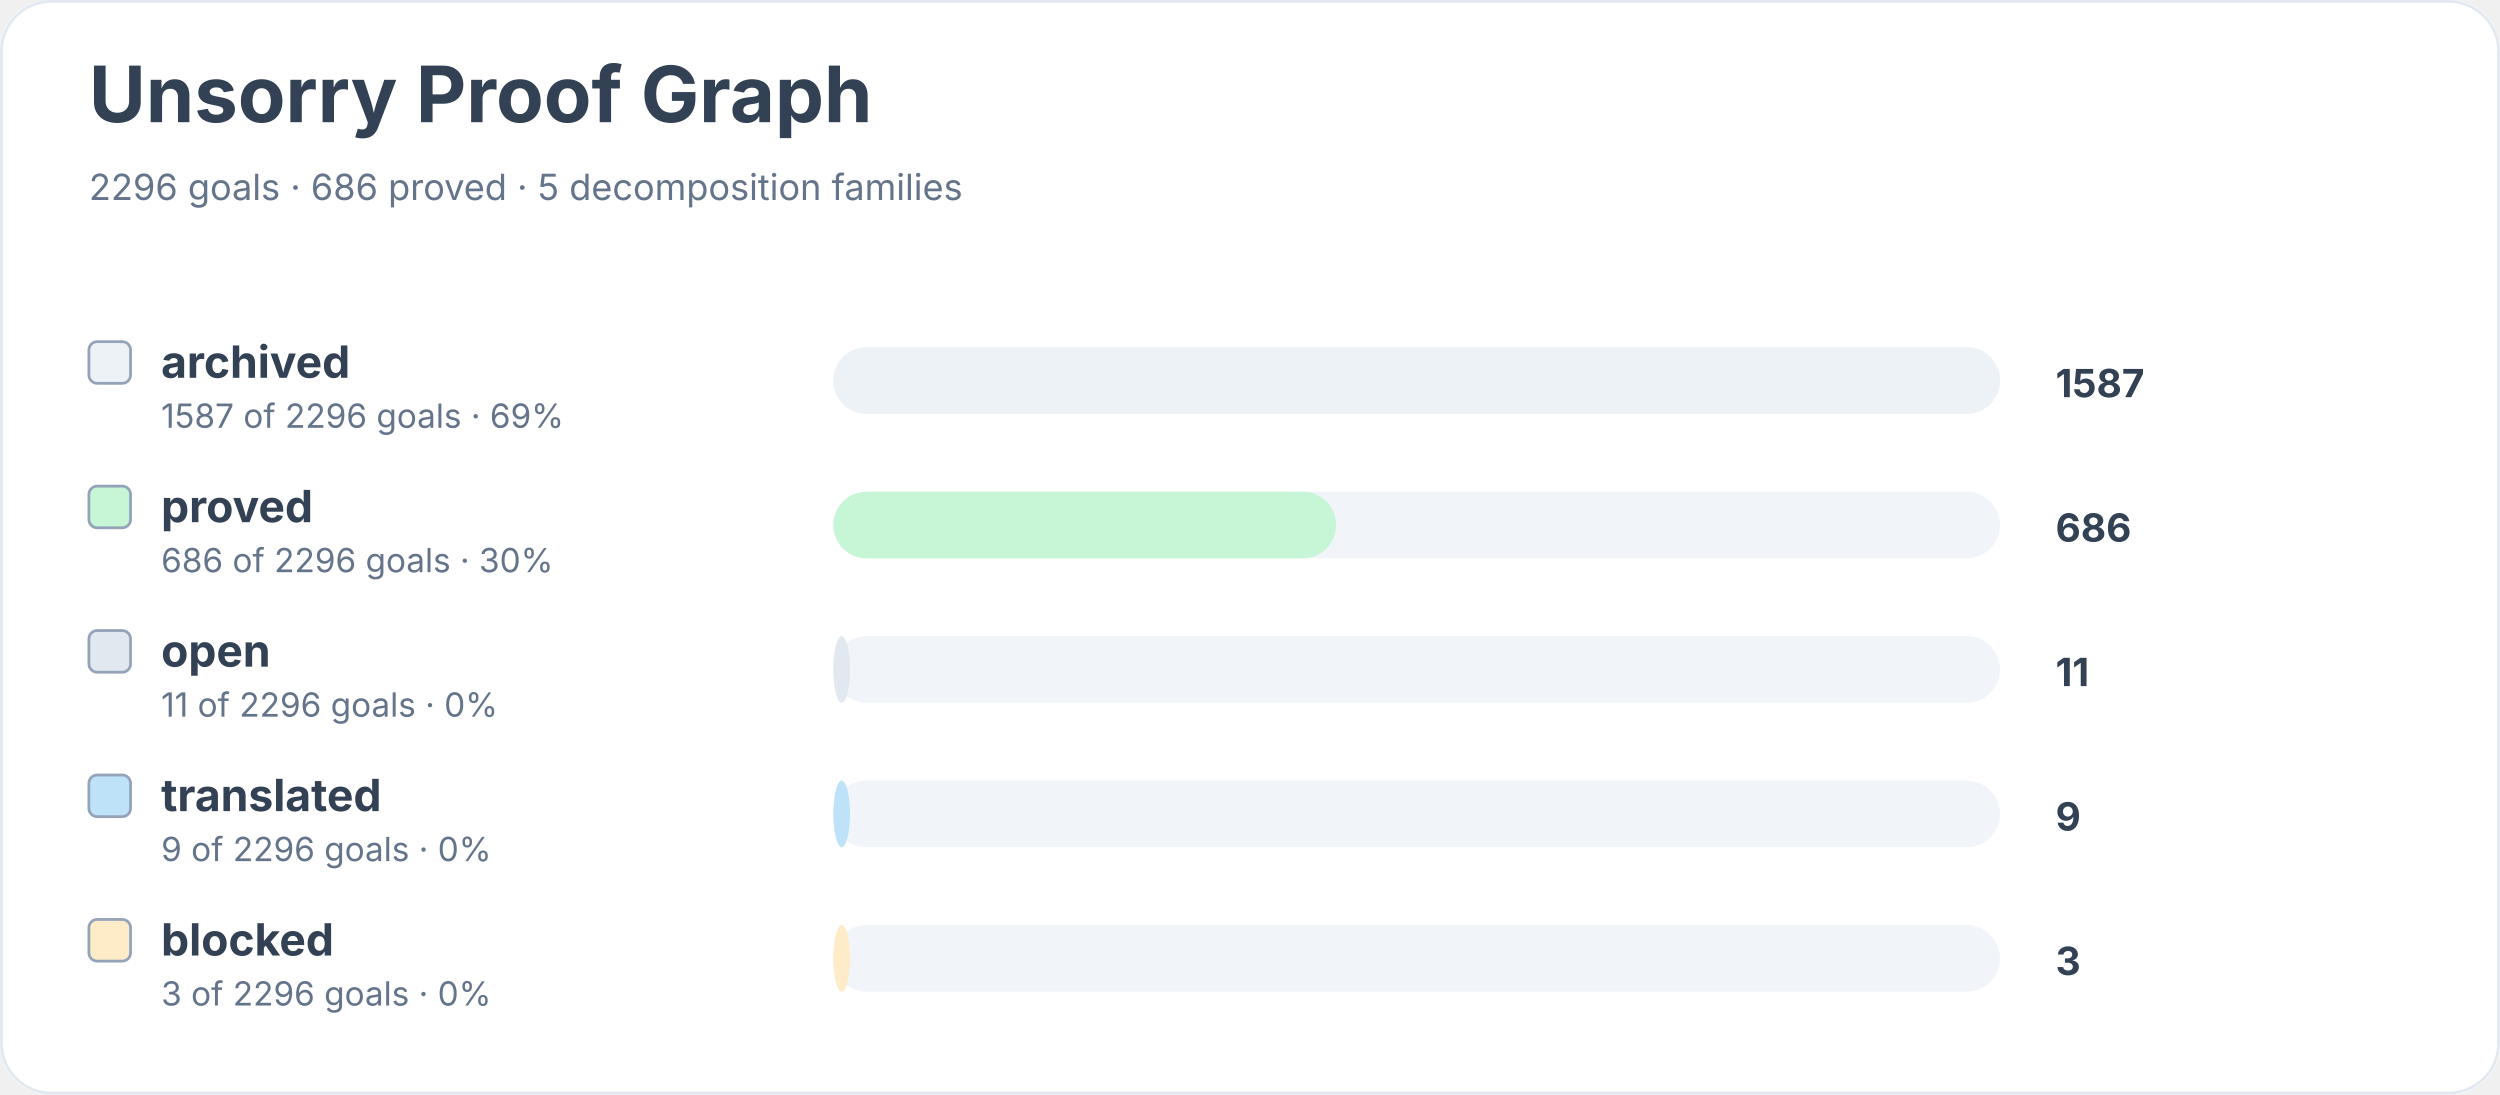
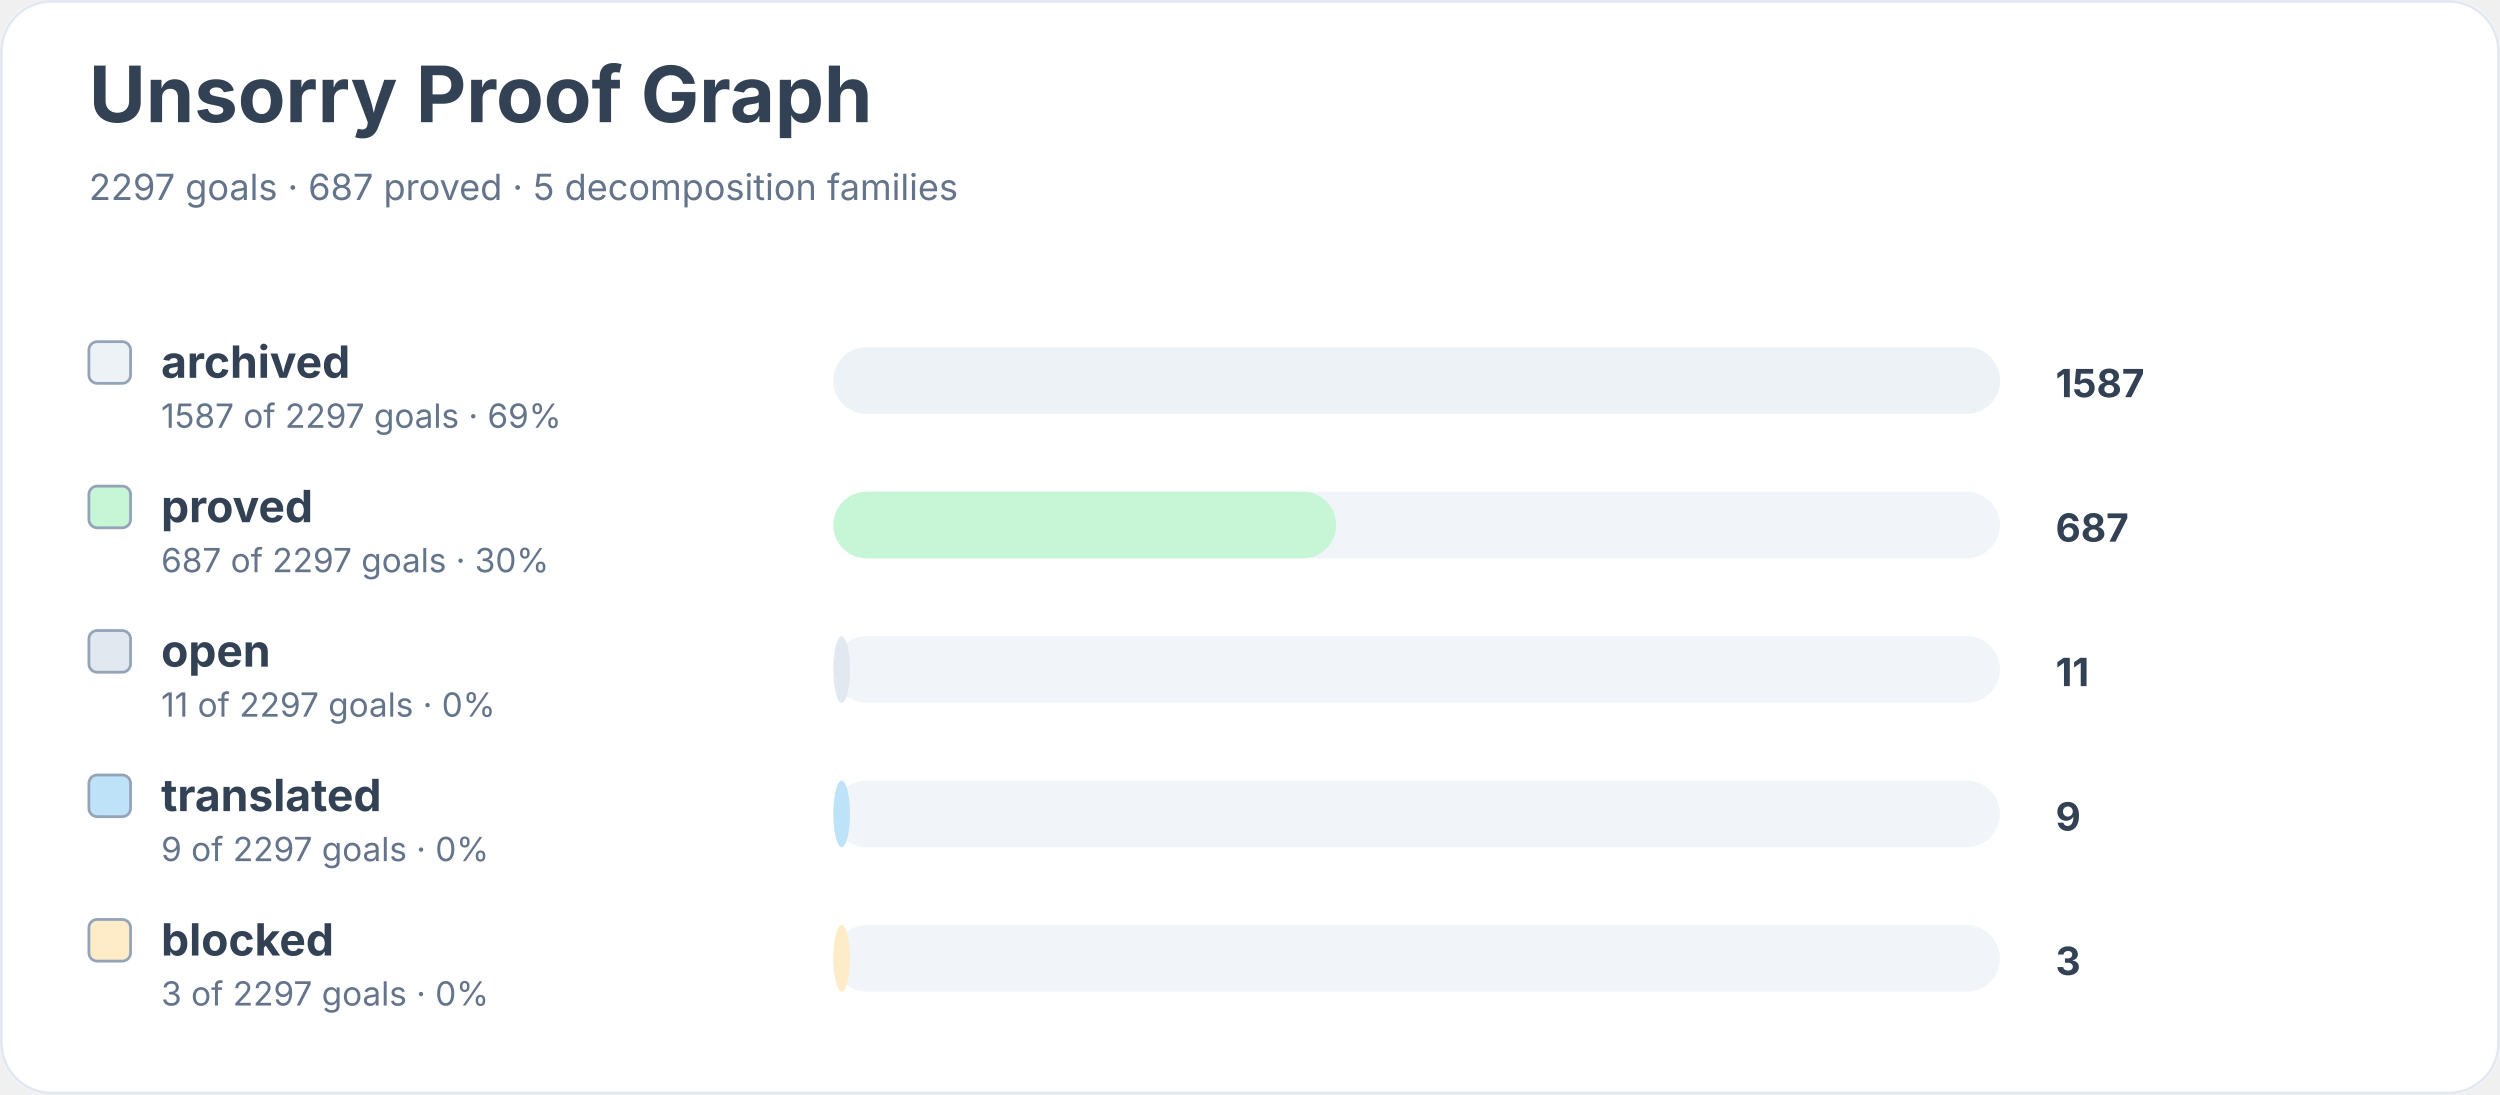
<svg xmlns="http://www.w3.org/2000/svg" width="900" height="394" viewBox="0 0 900 394" role="img" aria-labelledby="title desc">
  <rect width="900" height="100%" rx="18" fill="#ffffff" />
  <rect x="0.5" y="0.5" width="899" height="393" rx="18" fill="none" stroke="#e2e8f0" />
  <text x="32" y="44" font-family="Inter, system-ui, sans-serif" font-size="28" font-weight="700" fill="#334155">Unsorry Proof Graph</text>
-   <text x="32" y="72" font-family="Inter, system-ui, sans-serif" font-size="13" fill="#64748b">2296 goals · 686 proved · 5 decomposition families</text>
+   <text x="32" y="72" font-family="Inter, system-ui, sans-serif" font-size="13" fill="#64748b">2297 goals · 687 proved · 5 decomposition families</text>
  <rect x="32" y="123" width="15" height="15" rx="3" fill="#edf2f7" stroke="#94a3b8" />
  <text x="58" y="136" font-family="Inter, system-ui, sans-serif" font-size="16" font-weight="650" fill="#334155">archived</text>
-   <text x="58" y="154" font-family="Inter, system-ui, sans-serif" font-size="12" fill="#64748b">1587 of 2296 goals · 69%</text>
+   <text x="58" y="154" font-family="Inter, system-ui, sans-serif" font-size="12" fill="#64748b">1587 of 2297 goals · 69%</text>
  <rect x="300" y="125" width="420" height="24" rx="12" fill="#f1f5f9" />
  <rect x="300" y="125" width="420" height="24" rx="12" fill="#edf2f7" />
  <text x="740" y="143" font-family="Inter, system-ui, sans-serif" font-size="14" font-weight="700" fill="#334155">1587</text>
  <rect x="32" y="175" width="15" height="15" rx="3" fill="#c6f6d5" stroke="#94a3b8" />
  <text x="58" y="188" font-family="Inter, system-ui, sans-serif" font-size="16" font-weight="650" fill="#334155">proved</text>
-   <text x="58" y="206" font-family="Inter, system-ui, sans-serif" font-size="12" fill="#64748b">686 of 2296 goals · 30%</text>
+   <text x="58" y="206" font-family="Inter, system-ui, sans-serif" font-size="12" fill="#64748b">687 of 2297 goals · 30%</text>
  <rect x="300" y="177" width="420" height="24" rx="12" fill="#f1f5f9" />
  <rect x="300" y="177" width="181" height="24" rx="12" fill="#c6f6d5" />
-   <text x="740" y="195" font-family="Inter, system-ui, sans-serif" font-size="14" font-weight="700" fill="#334155">686</text>
+   <text x="740" y="195" font-family="Inter, system-ui, sans-serif" font-size="14" font-weight="700" fill="#334155">687</text>
  <rect x="32" y="227" width="15" height="15" rx="3" fill="#e2e8f0" stroke="#94a3b8" />
  <text x="58" y="240" font-family="Inter, system-ui, sans-serif" font-size="16" font-weight="650" fill="#334155">open</text>
-   <text x="58" y="258" font-family="Inter, system-ui, sans-serif" font-size="12" fill="#64748b">11 of 2296 goals · 0%</text>
+   <text x="58" y="258" font-family="Inter, system-ui, sans-serif" font-size="12" fill="#64748b">11 of 2297 goals · 0%</text>
  <rect x="300" y="229" width="420" height="24" rx="12" fill="#f1f5f9" />
  <rect x="300" y="229" width="6" height="24" rx="12" fill="#e2e8f0" />
  <text x="740" y="247" font-family="Inter, system-ui, sans-serif" font-size="14" font-weight="700" fill="#334155">11</text>
  <rect x="32" y="279" width="15" height="15" rx="3" fill="#bee3f8" stroke="#94a3b8" />
  <text x="58" y="292" font-family="Inter, system-ui, sans-serif" font-size="16" font-weight="650" fill="#334155">translated</text>
-   <text x="58" y="310" font-family="Inter, system-ui, sans-serif" font-size="12" fill="#64748b">9 of 2296 goals · 0%</text>
+   <text x="58" y="310" font-family="Inter, system-ui, sans-serif" font-size="12" fill="#64748b">9 of 2297 goals · 0%</text>
  <rect x="300" y="281" width="420" height="24" rx="12" fill="#f1f5f9" />
  <rect x="300" y="281" width="6" height="24" rx="12" fill="#bee3f8" />
  <text x="740" y="299" font-family="Inter, system-ui, sans-serif" font-size="14" font-weight="700" fill="#334155">9</text>
  <rect x="32" y="331" width="15" height="15" rx="3" fill="#feebc8" stroke="#94a3b8" />
  <text x="58" y="344" font-family="Inter, system-ui, sans-serif" font-size="16" font-weight="650" fill="#334155">blocked</text>
-   <text x="58" y="362" font-family="Inter, system-ui, sans-serif" font-size="12" fill="#64748b">3 of 2296 goals · 0%</text>
+   <text x="58" y="362" font-family="Inter, system-ui, sans-serif" font-size="12" fill="#64748b">3 of 2297 goals · 0%</text>
  <rect x="300" y="333" width="420" height="24" rx="12" fill="#f1f5f9" />
  <rect x="300" y="333" width="6" height="24" rx="12" fill="#feebc8" />
  <text x="740" y="351" font-family="Inter, system-ui, sans-serif" font-size="14" font-weight="700" fill="#334155">3</text>
</svg>
